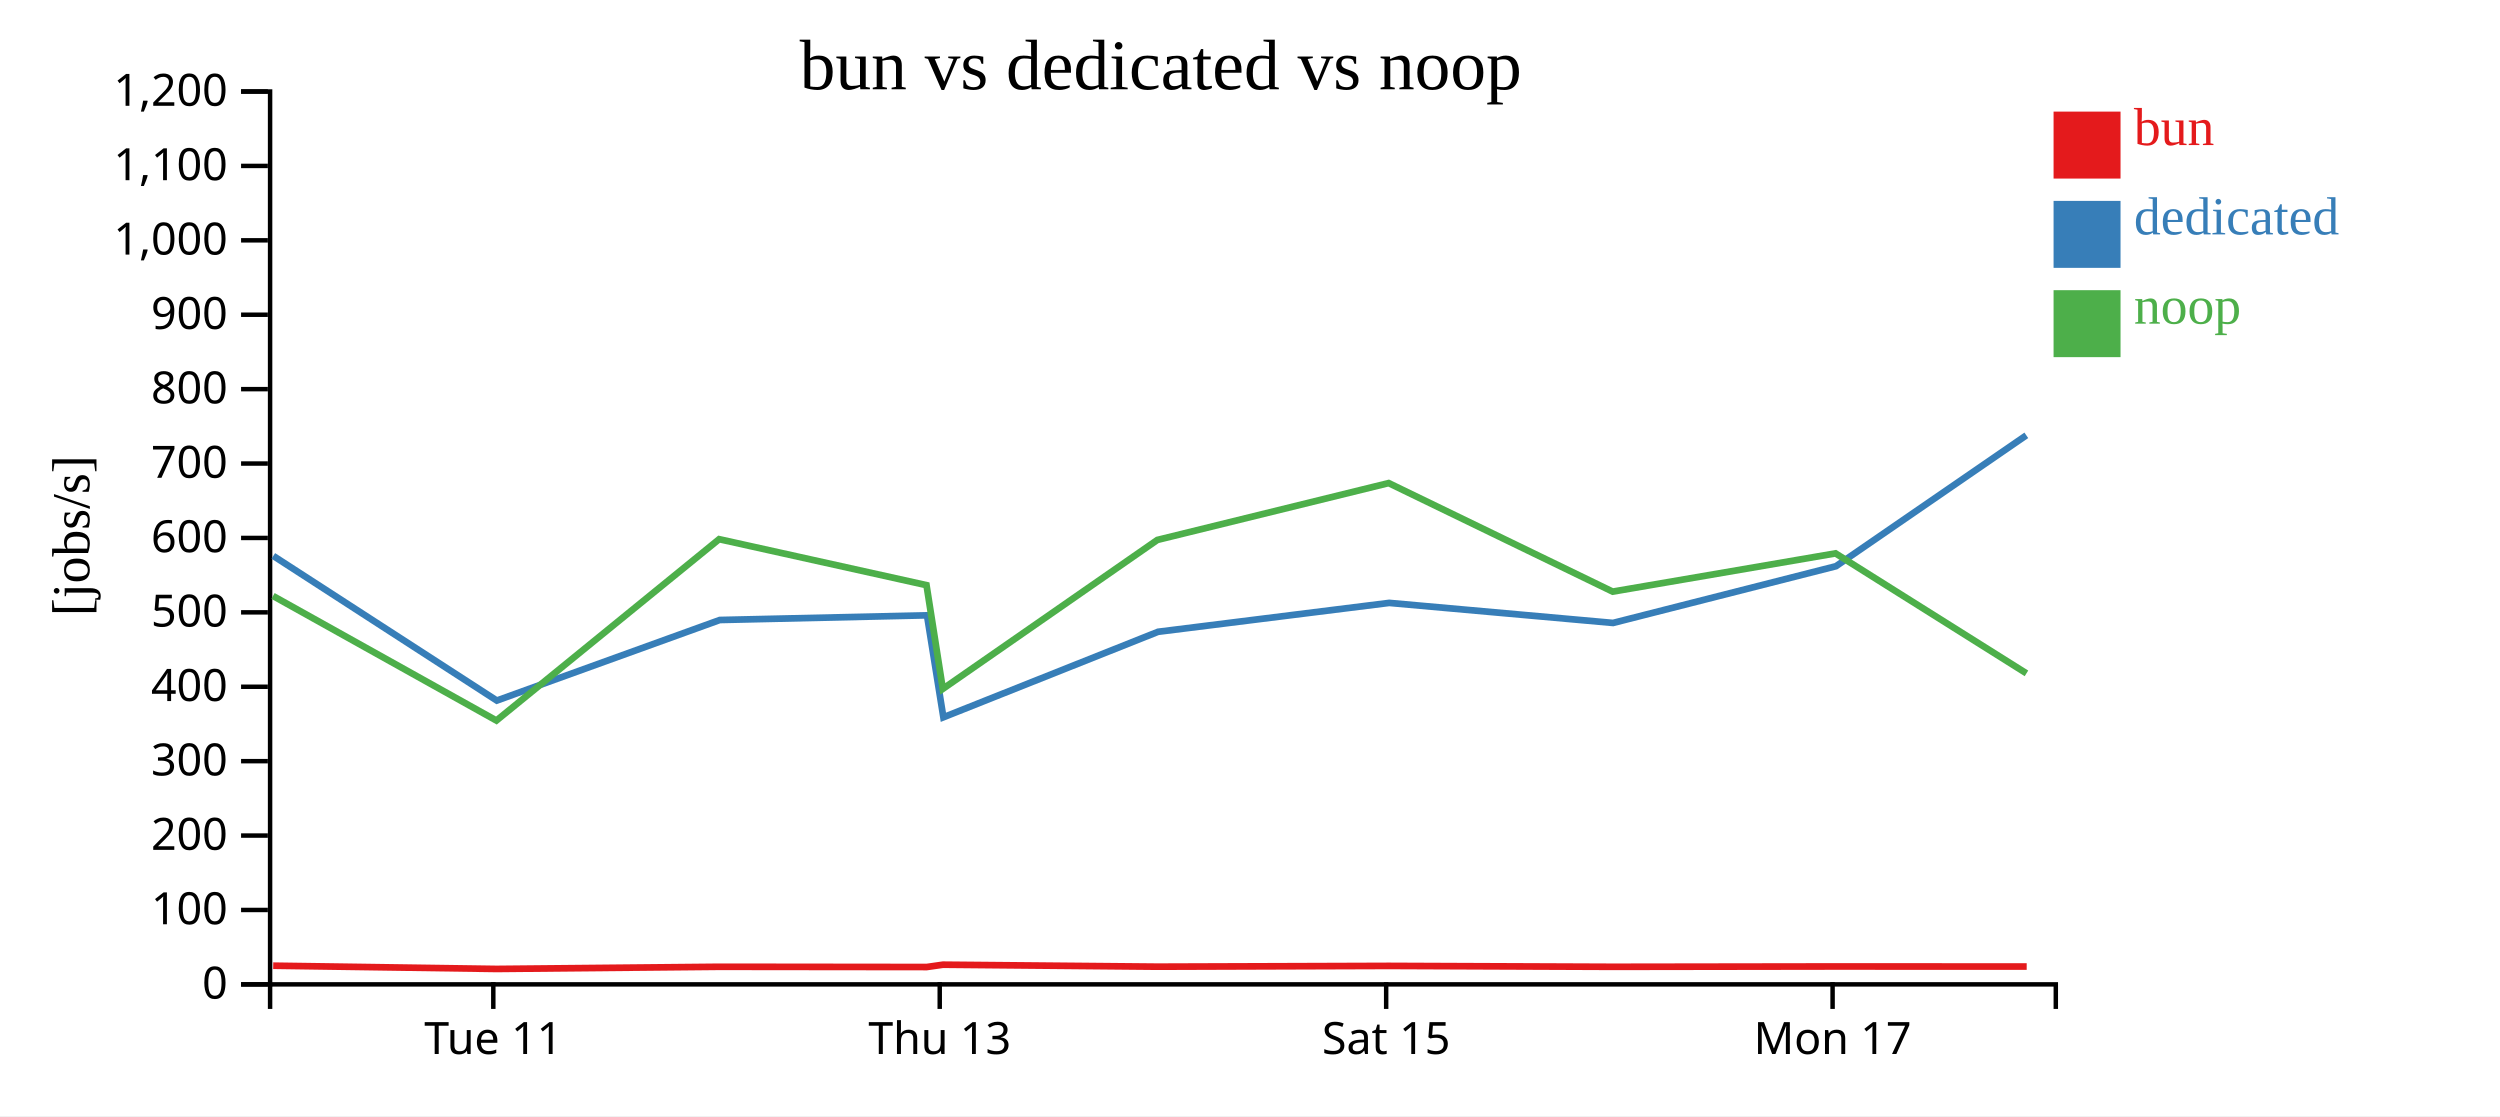
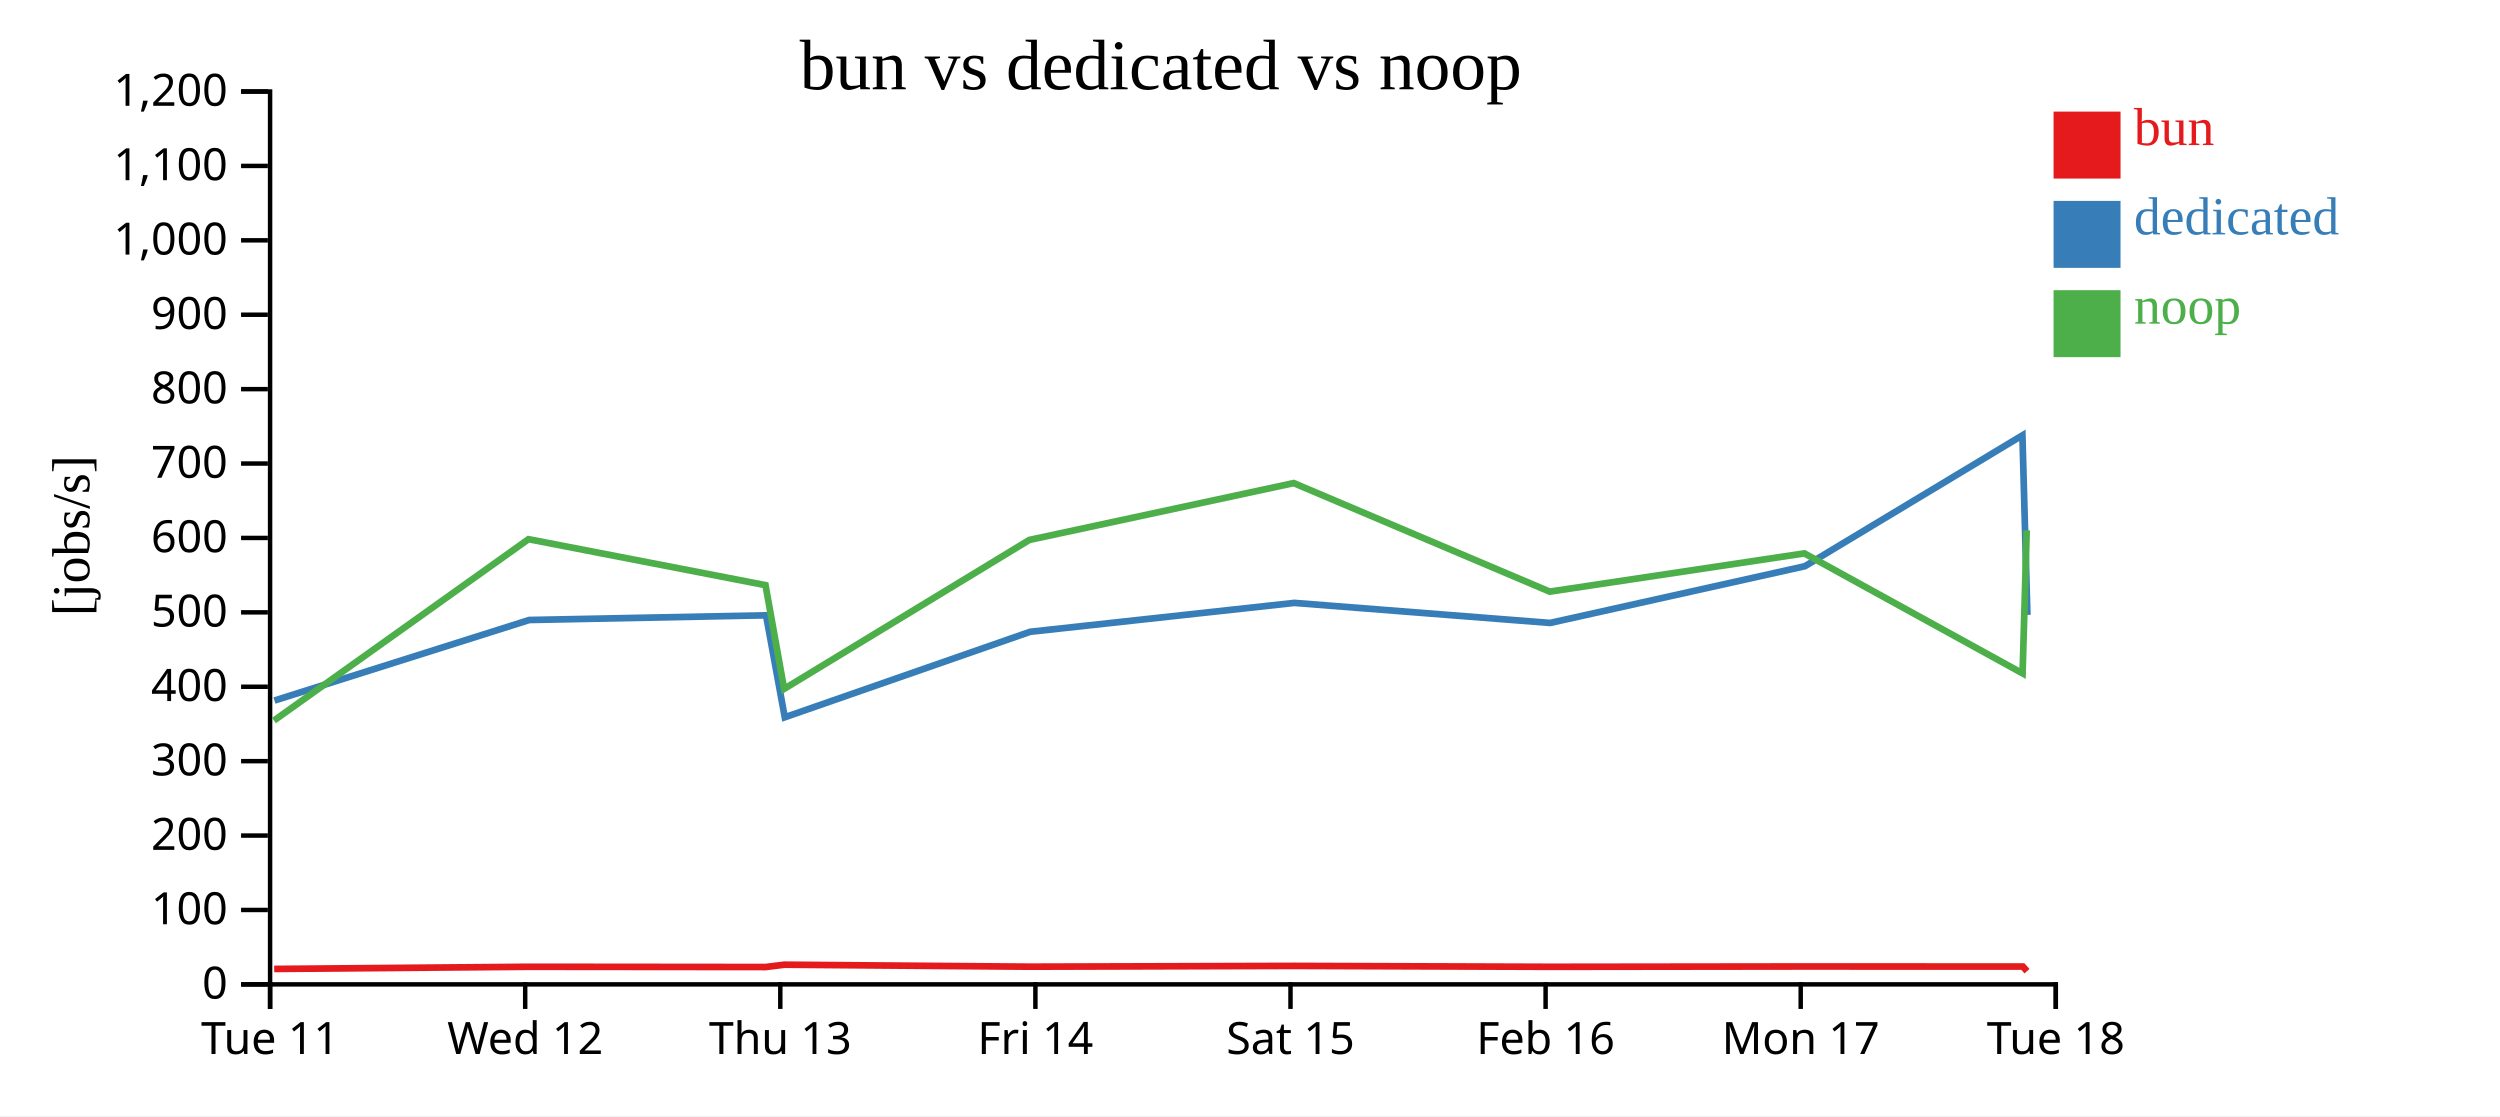
<svg xmlns="http://www.w3.org/2000/svg" width="560" height="250">
  <rect width="100%" height="100%" fill="white" />
  <g transform="translate(60,20)">
    <g transform="translate(0,200)" fill="none" font-size="10" font-family="sans-serif" text-anchor="middle">
      <path class="domain" stroke="currentColor" d="M0.5,6V0.5H400.5V6" />
-       <g class="tick" opacity="1" transform="translate(50.5,0)">
+       <g class="tick" opacity="1" transform="translate(0.5,0)">
        <line stroke="currentColor" y2="6" />
        <text fill="currentColor" y="9" dy="0.71em">Tue 11</text>
      </g>
-       <g class="tick" opacity="1" transform="translate(150.5,0)">
+       <g class="tick" opacity="1" transform="translate(57.64286,0)">
+         <line stroke="currentColor" y2="6" />
+         <text fill="currentColor" y="9" dy="0.71em">Wed 12</text>
+       </g>
+       <g class="tick" opacity="1" transform="translate(114.7857,0)">
        <line stroke="currentColor" y2="6" />
        <text fill="currentColor" y="9" dy="0.71em">Thu 13</text>
      </g>
-       <g class="tick" opacity="1" transform="translate(250.5,0)">
+       <g class="tick" opacity="1" transform="translate(171.9286,0)">
+         <line stroke="currentColor" y2="6" />
+         <text fill="currentColor" y="9" dy="0.71em">Fri 14</text>
+       </g>
+       <g class="tick" opacity="1" transform="translate(229.0714,0)">
        <line stroke="currentColor" y2="6" />
        <text fill="currentColor" y="9" dy="0.71em">Sat 15</text>
      </g>
-       <g class="tick" opacity="1" transform="translate(350.5,0)">
+       <g class="tick" opacity="1" transform="translate(286.2143,0)">
+         <line stroke="currentColor" y2="6" />
+         <text fill="currentColor" y="9" dy="0.71em">Feb 16</text>
+       </g>
+       <g class="tick" opacity="1" transform="translate(343.3571,0)">
        <line stroke="currentColor" y2="6" />
        <text fill="currentColor" y="9" dy="0.71em">Mon 17</text>
+       </g>
+       <g class="tick" opacity="1" transform="translate(400.5,0)">
+         <line stroke="currentColor" y2="6" />
+         <text fill="currentColor" y="9" dy="0.71em">Tue 18</text>
      </g>
    </g>
    <g fill="none" font-size="10" font-family="sans-serif" text-anchor="end">
      <path class="domain" stroke="currentColor" d="M-6,200.5H0.5V0.5H-6" />
      <g class="tick" opacity="1" transform="translate(0,200.5)">
        <line stroke="currentColor" x2="-6" />
        <text fill="currentColor" x="-9" dy="0.32em">0</text>
      </g>
      <g class="tick" opacity="1" transform="translate(0,183.8333)">
        <line stroke="currentColor" x2="-6" />
        <text fill="currentColor" x="-9" dy="0.32em">100</text>
      </g>
      <g class="tick" opacity="1" transform="translate(0,167.1667)">
        <line stroke="currentColor" x2="-6" />
        <text fill="currentColor" x="-9" dy="0.32em">200</text>
      </g>
      <g class="tick" opacity="1" transform="translate(0,150.5)">
        <line stroke="currentColor" x2="-6" />
        <text fill="currentColor" x="-9" dy="0.32em">300</text>
      </g>
      <g class="tick" opacity="1" transform="translate(0,133.8333)">
        <line stroke="currentColor" x2="-6" />
        <text fill="currentColor" x="-9" dy="0.32em">400</text>
      </g>
      <g class="tick" opacity="1" transform="translate(0,117.1667)">
        <line stroke="currentColor" x2="-6" />
        <text fill="currentColor" x="-9" dy="0.32em">500</text>
      </g>
      <g class="tick" opacity="1" transform="translate(0,100.5)">
        <line stroke="currentColor" x2="-6" />
        <text fill="currentColor" x="-9" dy="0.32em">600</text>
      </g>
      <g class="tick" opacity="1" transform="translate(0,83.83333)">
        <line stroke="currentColor" x2="-6" />
        <text fill="currentColor" x="-9" dy="0.32em">700</text>
      </g>
      <g class="tick" opacity="1" transform="translate(0,67.16667)">
        <line stroke="currentColor" x2="-6" />
        <text fill="currentColor" x="-9" dy="0.32em">800</text>
      </g>
      <g class="tick" opacity="1" transform="translate(0,50.5)">
        <line stroke="currentColor" x2="-6" />
        <text fill="currentColor" x="-9" dy="0.32em">900</text>
      </g>
      <g class="tick" opacity="1" transform="translate(0,33.83333)">
        <line stroke="currentColor" x2="-6" />
        <text fill="currentColor" x="-9" dy="0.32em">1,000</text>
      </g>
      <g class="tick" opacity="1" transform="translate(0,17.16667)">
        <line stroke="currentColor" x2="-6" />
        <text fill="currentColor" x="-9" dy="0.32em">1,100</text>
      </g>
      <g class="tick" opacity="1" transform="translate(0,0.5)">
        <line stroke="currentColor" x2="-6" />
        <text fill="currentColor" x="-9" dy="0.32em">1,200</text>
      </g>
    </g>
    <text text-anchor="middle" style="font-size: 12px" transform="rotate(-90)" y="-40" x="-100">[jobs/s]</text>
    <text text-anchor="middle" style="font-size: 16px" y="0" x="200">bun vs dedicated vs noop</text>
-     <path class="line" fill="none" stroke="#e41a1c" stroke-width="1.5" d="M1.197,196.317L51.242,197.043L101.132,196.559L147.583,196.613L151.232,196.092L199.288,196.537L251.099,196.363L301.288,196.565L351.197,196.489L393.98,196.507" />
-     <path class="line" fill="none" stroke="#377eb8" stroke-width="1.5" d="M1.221,104.527L51.285,136.925L101.228,118.88L147.645,117.83L151.316,140.671L199.406,121.521L251.182,115.049L301.323,119.539L351.256,106.831L393.892,77.514" />
-     <path class="line" fill="none" stroke="#4daf4a" stroke-width="1.5" d="M1.156,113.496L51.193,141.4L101.088,100.777L147.538,111.078L151.187,134.309L199.243,100.949L251.058,88.21L301.24,112.524L351.155,103.956L393.925,130.835" />
+     <path class="line" fill="none" stroke="#e41a1c" stroke-width="1.5" d="M1.419,197.043L58.437,196.559L111.524,196.613L115.694,196.092L170.615,196.537L229.827,196.363L287.186,196.565L344.225,196.489L393.12,196.507L394.045,197.546" />
+     <path class="line" fill="none" stroke="#377eb8" stroke-width="1.5" d="M1.468,136.925L58.547,118.88L111.594,117.83L115.79,140.671L170.75,121.521L229.923,115.049L287.226,119.539L344.293,106.831L393.02,77.514L394.136,117.74" />
+     <path class="line" fill="none" stroke="#4daf4a" stroke-width="1.5" d="M1.364,141.4L58.387,100.777L111.472,111.078L115.643,134.309L170.564,100.949L229.781,88.21L287.131,112.524L344.177,103.956L393.057,130.835L393.983,98.802" />
    <rect class="dot" x="400" y="5" width="15" height="15" style="fill: #e41a1c;" />
    <rect class="dot" x="400" y="25" width="15" height="15" style="fill: #377eb8;" />
    <rect class="dot" x="400" y="45" width="15" height="15" style="fill: #4daf4a;" />
    <text class="label" x="418" y="12.5" style="fill: #e41a1c; alignment-baseline: middle;" text-anchor="left">bun</text>
    <text class="label" x="418" y="32.5" style="fill: #377eb8; alignment-baseline: middle;" text-anchor="left">dedicated</text>
    <text class="label" x="418" y="52.5" style="fill: #4daf4a; alignment-baseline: middle;" text-anchor="left">noop</text>
  </g>
</svg>
